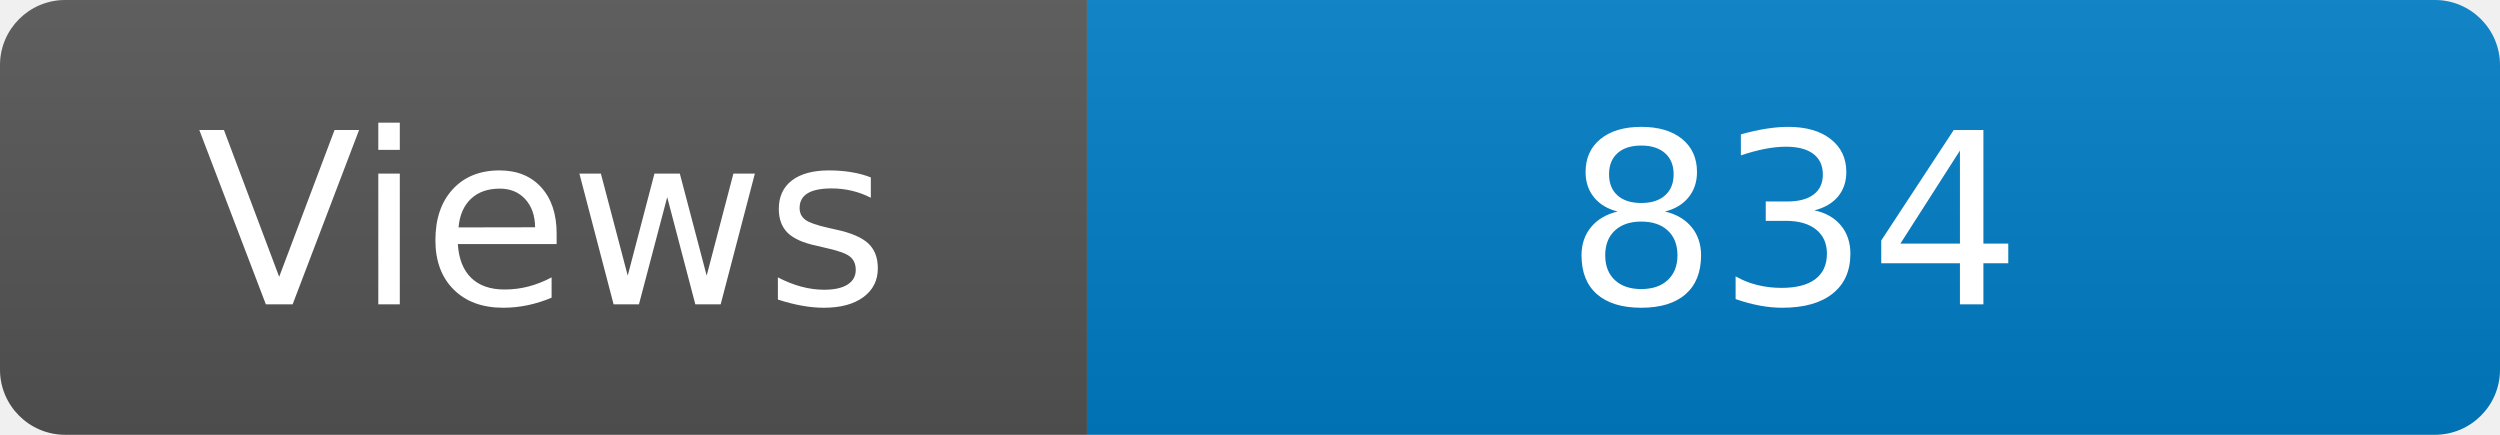
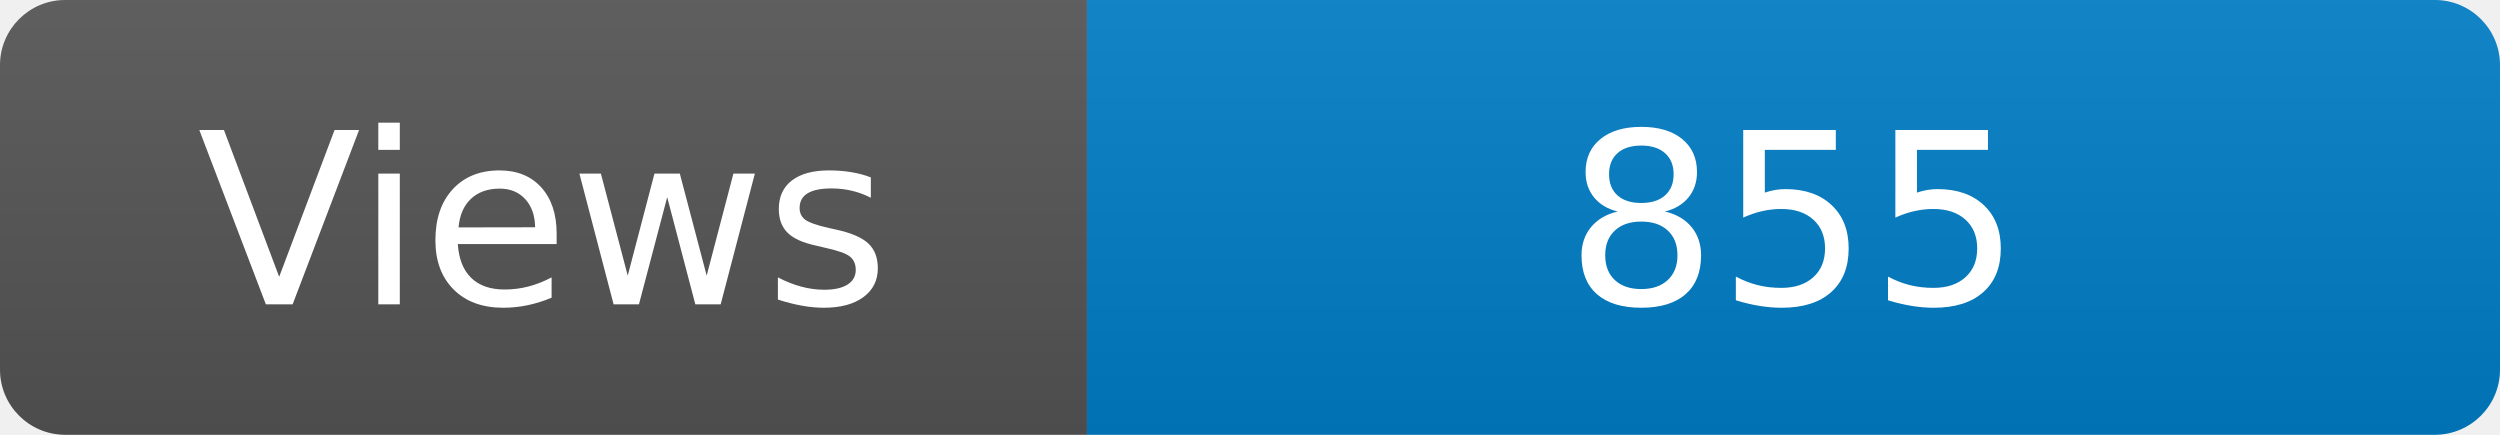
<svg xmlns="http://www.w3.org/2000/svg" width="115" height="20" role="img" aria-label="Maintained?: yes">
  <linearGradient id="s" x2="0" y2="100%">
    <stop offset="0" stop-color="#bbb" stop-opacity=".1" />
    <stop offset="1" stop-opacity=".1" />
  </linearGradient>
  <clipPath id="r">
    <rect width="115" height="20" rx="3" fill="#fff" />
  </clipPath>
  <g clip-path="url(#r)">
    <rect width="50" height="20" fill="#555" />
    <rect x="50" width="160" height="20" fill="#007ec6" />
    <rect width="115" height="20" fill="url(#s)" />
  </g>
  <g fill="#fff" text-anchor="middle" font-family="Verdana,Geneva,DejaVu Sans,sans-serif" font-size="110">
    <text x="250" y="140" transform="scale(.1)" fill="#fff">Views</text>
-     <text x="825" y="140" transform="scale(.1)" fill="#fff">834</text>
+     <text x="825" y="140" transform="scale(.1)" fill="#fff">855</text>
  </g>
</svg>
